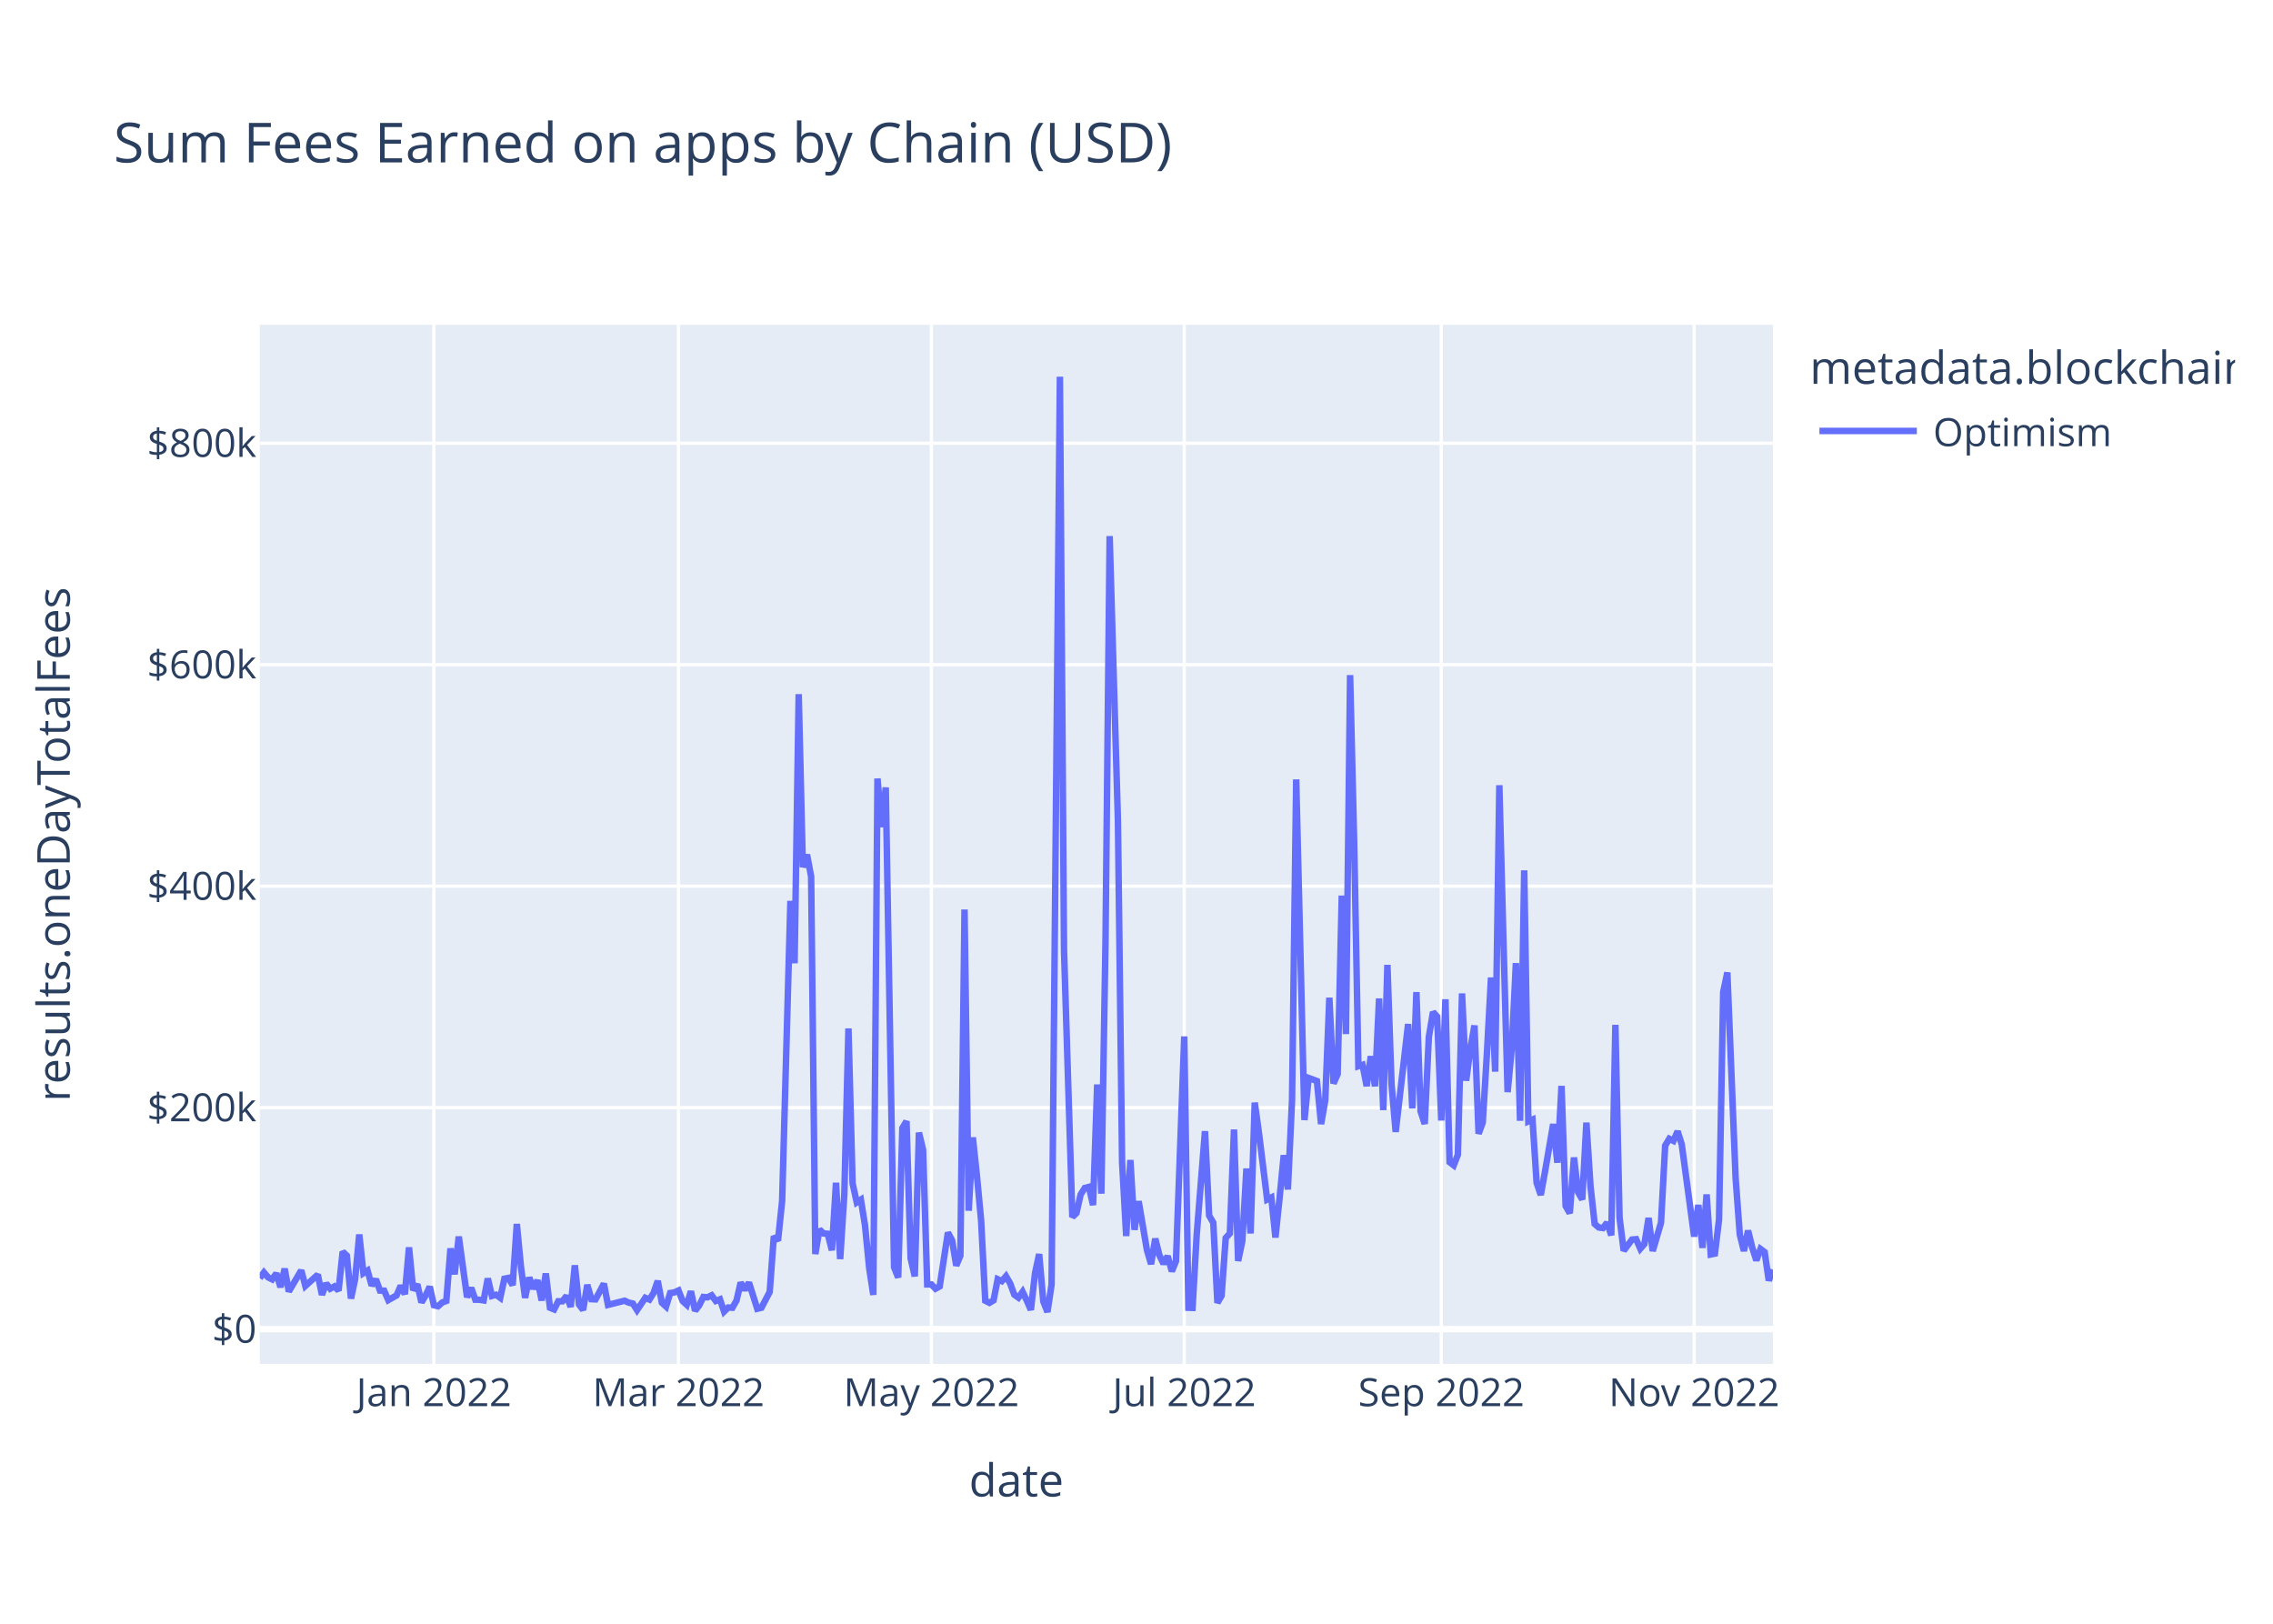
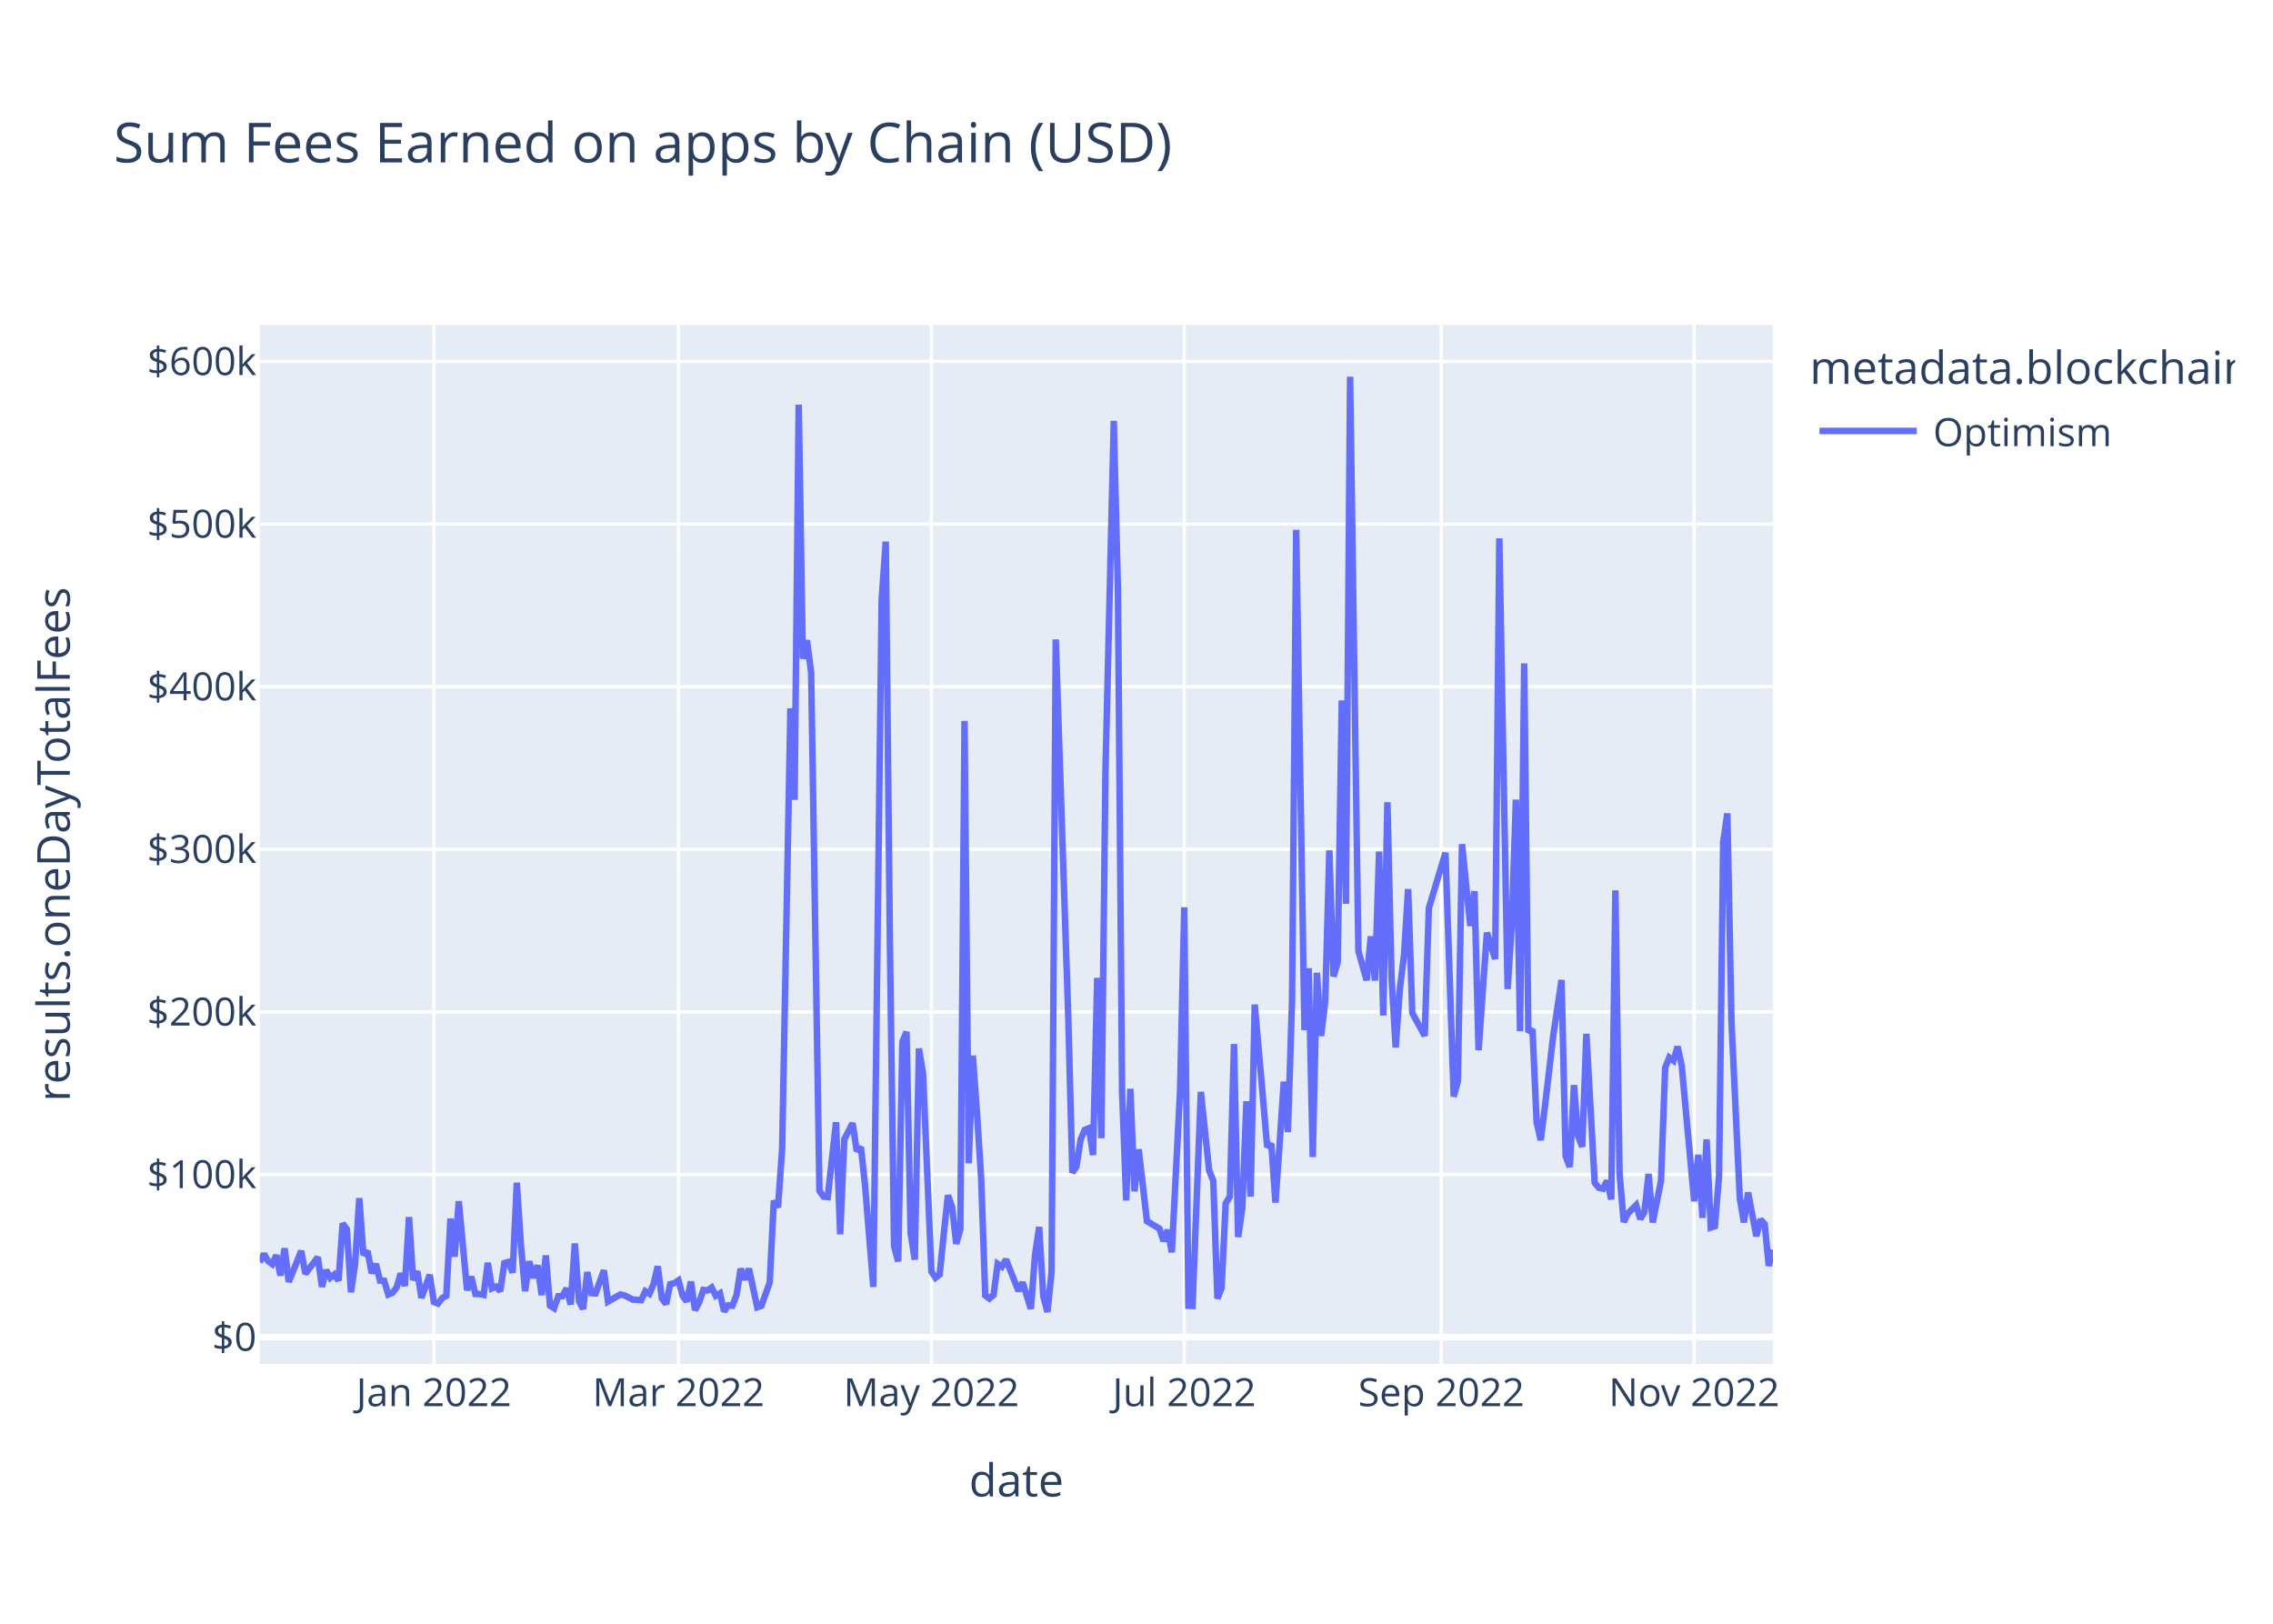
<svg xmlns="http://www.w3.org/2000/svg" class="main-svg" width="700" height="500" style="" viewBox="0 0 700 500">
  <rect x="0" y="0" width="700" height="500" style="fill: rgb(255, 255, 255); fill-opacity: 1;" />
-   <defs id="defs-2f3d52">
+   <defs id="defs-220098">
    <g class="clips">
-       <clipPath id="clip2f3d52xyplot" class="plotclip">
+       <clipPath id="clip220098xyplot" class="plotclip">
        <rect width="466" height="320" />
      </clipPath>
-       <clipPath class="axesclip" id="clip2f3d52x">
+       <clipPath class="axesclip" id="clip220098x">
        <rect x="80" y="0" width="466" height="500" />
      </clipPath>
-       <clipPath class="axesclip" id="clip2f3d52y">
+       <clipPath class="axesclip" id="clip220098y">
        <rect x="0" y="100" width="700" height="320" />
      </clipPath>
-       <clipPath class="axesclip" id="clip2f3d52xy">
+       <clipPath class="axesclip" id="clip220098xy">
        <rect x="80" y="100" width="466" height="320" />
      </clipPath>
    </g>
    <g class="gradients" />
    <g class="patterns" />
  </defs>
  <g class="bglayer">
    <rect class="bg" x="80" y="100" width="466" height="320" style="fill: rgb(229, 236, 246); fill-opacity: 1; stroke-width: 0;" />
  </g>
  <g class="layer-below">
    <g class="imagelayer" />
    <g class="shapelayer" />
  </g>
  <g class="cartesianlayer">
    <g class="subplot xy">
      <g class="layer-subplot">
        <g class="shapelayer" />
        <g class="imagelayer" />
      </g>
      <g class="minor-gridlayer">
        <g class="x" />
        <g class="y" />
      </g>
      <g class="gridlayer">
        <g class="x">
          <path class="xgrid crisp" transform="translate(133.62,0)" d="M0,100v320" style="stroke: rgb(255, 255, 255); stroke-opacity: 1; stroke-width: 1px;" />
          <path class="xgrid crisp" transform="translate(208.95,0)" d="M0,100v320" style="stroke: rgb(255, 255, 255); stroke-opacity: 1; stroke-width: 1px;" />
          <path class="xgrid crisp" transform="translate(286.83,0)" d="M0,100v320" style="stroke: rgb(255, 255, 255); stroke-opacity: 1; stroke-width: 1px;" />
          <path class="xgrid crisp" transform="translate(364.71,0)" d="M0,100v320" style="stroke: rgb(255, 255, 255); stroke-opacity: 1; stroke-width: 1px;" />
          <path class="xgrid crisp" transform="translate(443.86,0)" d="M0,100v320" style="stroke: rgb(255, 255, 255); stroke-opacity: 1; stroke-width: 1px;" />
          <path class="xgrid crisp" transform="translate(521.74,0)" d="M0,100v320" style="stroke: rgb(255, 255, 255); stroke-opacity: 1; stroke-width: 1px;" />
        </g>
        <g class="y">
-           <path class="ygrid crisp" transform="translate(0,341.08)" d="M80,0h466" style="stroke: rgb(255, 255, 255); stroke-opacity: 1; stroke-width: 1px;" />
-           <path class="ygrid crisp" transform="translate(0,272.88)" d="M80,0h466" style="stroke: rgb(255, 255, 255); stroke-opacity: 1; stroke-width: 1px;" />
-           <path class="ygrid crisp" transform="translate(0,204.69)" d="M80,0h466" style="stroke: rgb(255, 255, 255); stroke-opacity: 1; stroke-width: 1px;" />
-           <path class="ygrid crisp" transform="translate(0,136.49)" d="M80,0h466" style="stroke: rgb(255, 255, 255); stroke-opacity: 1; stroke-width: 1px;" />
+           <path class="ygrid crisp" transform="translate(0,361.67)" d="M80,0h466" style="stroke: rgb(255, 255, 255); stroke-opacity: 1; stroke-width: 1px;" />
+           <path class="ygrid crisp" transform="translate(0,311.6)" d="M80,0h466" style="stroke: rgb(255, 255, 255); stroke-opacity: 1; stroke-width: 1px;" />
+           <path class="ygrid crisp" transform="translate(0,261.52)" d="M80,0h466" style="stroke: rgb(255, 255, 255); stroke-opacity: 1; stroke-width: 1px;" />
+           <path class="ygrid crisp" transform="translate(0,211.45)" d="M80,0h466" style="stroke: rgb(255, 255, 255); stroke-opacity: 1; stroke-width: 1px;" />
+           <path class="ygrid crisp" transform="translate(0,161.37)" d="M80,0h466" style="stroke: rgb(255, 255, 255); stroke-opacity: 1; stroke-width: 1px;" />
+           <path class="ygrid crisp" transform="translate(0,111.29)" d="M80,0h466" style="stroke: rgb(255, 255, 255); stroke-opacity: 1; stroke-width: 1px;" />
        </g>
      </g>
      <g class="zerolinelayer">
-         <path class="yzl zl crisp" transform="translate(0,409.28)" d="M80,0h466" style="stroke: rgb(255, 255, 255); stroke-opacity: 1; stroke-width: 2px;" />
+         <path class="yzl zl crisp" transform="translate(0,411.75)" d="M80,0h466" style="stroke: rgb(255, 255, 255); stroke-opacity: 1; stroke-width: 2px;" />
      </g>
      <path class="xlines-below" />
      <path class="ylines-below" />
      <g class="overlines-below" />
      <g class="xaxislayer-below" />
      <g class="yaxislayer-below" />
      <g class="overaxes-below" />
-       <g class="plot" transform="translate(80,100)" clip-path="url(#clip2f3d52xyplot)">
+       <g class="plot" transform="translate(80,100)" clip-path="url(#clip220098xyplot)">
        <g class="scatterlayer mlayer">
-           <g class="trace scatter trace3b8d42" style="stroke-miterlimit: 2; opacity: 1;">
+           <g class="trace scatter tracee2b98d" style="stroke-miterlimit: 2; opacity: 1;">
            <g class="fills" />
            <g class="errorbars" />
            <g class="lines">
-               <path class="js-line" d="M0,293.58L1.28,291.83L2.55,293.32L3.83,293.96L5.11,292.11L6.38,296.36L7.66,290.66L8.94,297.69L10.21,295.54L12.77,291.19L14.04,295.99L17.87,292.51L19.15,298.72L20.43,295.22L21.7,296.83L22.98,296.14L24.26,297.42L25.53,285.43L26.81,286.66L28.09,299.87L29.36,293.92L30.64,280.14L31.92,292.04L33.19,291.25L34.47,295.86L35.75,293.93L37.02,297.41L38.3,297.44L39.58,300.34L42.13,298.89L43.41,295.92L44.68,298.52L45.96,284.11L47.24,297.31L48.52,295.47L49.79,301.05L51.07,298.94L52.35,296.2L53.62,301.91L54.9,302.23L56.18,301.08L57.45,300.61L58.73,284.42L60.01,292.4L61.28,280.78L63.84,299.45L65.11,296.58L66.39,300.22L67.67,300.24L68.94,300.43L70.22,293.69L71.5,299.05L72.77,298.69L74.05,299.63L75.33,293.76L76.6,293.51L77.88,295.75L79.16,276.9L80.43,290.07L81.71,299.64L82.99,293.38L84.26,296.84L85.54,294.23L86.82,300.45L88.09,292.14L89.37,302.68L90.65,303.21L91.92,300.7L93.2,300.7L94.48,299.05L95.75,302.43L97.03,289.63L98.31,301.72L99.58,303.37L100.86,295.64L102.14,300.06L103.41,300.11L105.97,295.28L107.24,301.82L112.35,300.53L113.63,301.12L114.9,301.4L116.18,303.42L118.73,299.64L120.01,300.17L121.29,298.11L122.56,294.43L123.84,301.16L125.12,302.33L126.39,298.17L127.67,297.97L128.95,297.38L130.22,300.62L131.5,301.79L132.78,297.62L134.05,303.63L135.33,301.96L136.61,299.38L137.88,299.49L139.16,298.87L140.44,300.61L141.72,300.1L142.99,303.87L144.27,302.62L145.55,302.69L146.82,300.47L148.1,294.93L149.38,297.22L150.65,294.94L153.21,303.01L154.48,302.7L157.04,297.82L158.31,280.69L159.59,282.05L160.87,269.8L163.42,177.42L164.7,196.61L165.97,113.76L167.25,167.03L168.53,163.17L169.8,169.92L171.08,286.16L172.36,278.6L173.63,279.82L174.91,279.91L176.19,285L177.46,264.21L178.74,287.71L180.02,267.8L181.29,216.69L182.57,264.42L183.85,270.26L185.12,269.42L186.4,277.4L187.68,290.48L188.95,298.74L190.23,139.73L191.51,154.68L192.78,142.47L195.34,290.23L196.61,293.39L197.89,247.38L199.17,245.26L200.44,287.48L201.72,293.03L203,248.76L204.27,254.05L205.55,295.52L206.83,295.51L208.1,296.83L209.38,296.14L211.93,279.54L213.21,281.96L214.49,289.72L215.76,286.64L217.04,180.07L218.32,272.82L219.59,250.24L220.87,262.2L222.15,275.83L223.42,300.53L224.7,301.18L225.98,300.42L227.25,293.91L228.53,294.5L229.81,292.99L231.08,295.18L232.36,298.67L233.64,299.58L234.92,297.78L236.19,300.46L237.47,303.35L238.75,292.06L240.02,286.17L241.3,300.76L242.58,304L243.85,295.52L246.41,16L247.68,192.62L250.24,274.77L251.51,273.54L252.79,267.84L254.07,265.81L255.34,265.48L256.62,271.09L257.9,233.95L259.17,267.57L260.45,190.2L261.73,65.08L264.28,152.69L265.56,257.76L266.83,280.62L268.11,257.2L269.39,278.7L270.66,269.9L273.22,284.96L274.49,289.26L275.77,281.42L277.05,286.51L278.32,289.15L279.6,286.79L280.88,291.48L282.15,288.38L284.71,219.15L285.98,302.7L287.26,302.74L288.54,280.24L291.09,248.32L292.37,274.32L293.64,276.5L294.92,301.18L296.2,298.99L297.47,281.21L298.75,279.8L300.03,247.82L301.3,288.29L302.58,282.2L303.86,259.82L305.13,279.82L306.41,239.53L307.69,248.76L310.24,269.37L311.52,268.74L312.79,281.07L314.07,268.81L315.35,255.72L316.62,266.27L317.9,238.8L319.18,140.01L321.73,244.9L323.01,231.94L325.56,232.88L326.84,246.13L328.12,238.9L329.39,207.22L330.67,233.64L331.95,230.74L333.22,175.78L334.5,218.42L335.78,107.89L337.05,160.01L338.33,228.32L339.61,227.91L340.88,234.44L342.16,225.25L343.44,234.51L344.71,207.46L345.99,241.83L347.27,197.11L348.54,233.89L349.82,248.55L353.65,215.33L354.93,241.31L356.2,205.5L357.48,242.17L358.76,246.1L360.03,219.33L361.31,211.64L362.59,213.07L363.86,245.04L365.14,207.71L366.42,257.87L367.69,258.84L368.97,255.56L370.25,205.91L371.52,232.79L372.8,223.07L374.08,215.77L375.35,249.11L376.63,245.66L377.91,224.45L379.18,201.01L380.46,229.99L381.74,141.8L383.01,189.8L384.29,236.29L385.57,222.74L386.84,196.57L388.12,245.13L389.4,168.01L390.67,245.31L391.95,244.75L393.23,264.24L394.5,267.97L395.78,260.91L398.33,246.13L399.61,258.03L400.89,234.39L402.16,271.37L403.44,273.59L404.72,256.42L405.99,267.13L407.27,269.37L408.55,245.69L409.82,265.32L411.1,276.89L412.38,277.98L413.65,278.15L414.93,276.5L416.21,280.4L417.48,215.59L418.76,274.94L420.04,285.13L422.59,281.7L423.87,281.59L425.15,284.51L426.42,283.06L427.7,275.05L428.98,285.23L431.53,276.5L432.81,252.77L434.08,250.66L435.36,251.3L436.64,248.35L437.91,252.38L441.74,280.78L443.02,271.04L444.3,284.26L445.57,267.81L446.85,286.29L448.13,286.02L449.4,275.5L450.68,205.49L451.96,199.45L454.51,262.85L455.79,280.12L457.06,285.22L458.34,278.94L459.62,284.16L460.89,288.12L462.17,284.6L463.45,285.56L464.72,294.33L466,290.96" style="vector-effect: non-scaling-stroke; fill: none; stroke: rgb(99, 110, 250); stroke-opacity: 1; stroke-width: 2px; opacity: 1;" />
+               <path class="js-line" d="M0,288.7L1.28,286.12L2.55,288.32L3.83,289.26L5.11,286.53L6.38,292.78L7.66,284.4L8.94,294.73L10.21,291.58L12.77,285.19L14.04,292.24L17.87,287.13L19.15,296.25L20.43,291.11L21.7,293.46L22.98,292.46L24.26,294.33L25.53,276.73L26.81,278.53L28.09,297.93L29.36,289.2L30.64,268.96L31.92,286.44L33.19,285.28L34.47,292.05L35.75,289.21L37.02,294.32L38.3,294.37L39.58,298.62L40.85,298.11L42.13,296.5L43.41,292.14L44.68,295.96L45.96,274.78L47.24,294.18L48.52,291.48L49.79,299.66L52.35,292.54L53.62,300.93L54.9,301.41L56.18,299.71L57.45,299.02L58.73,275.25L60.01,286.97L61.28,269.9L63.84,297.32L65.11,293.1L66.39,298.45L67.67,298.48L68.94,298.75L70.22,288.86L71.5,296.74L72.77,296.2L74.05,297.58L75.33,288.96L76.6,288.59L77.88,291.89L79.16,264.2L80.43,283.54L81.71,297.59L82.99,288.4L84.26,293.49L85.54,289.65L86.82,298.79L88.09,286.58L89.37,302.06L90.65,302.84L91.92,299.16L93.2,299.15L94.48,296.73L95.75,301.69L97.03,282.9L98.31,300.65L99.58,303.07L100.86,291.73L102.14,298.21L103.41,298.29L105.97,291.19L107.24,300.8L111.07,298.6L112.35,298.91L114.9,300.18L117.46,300.37L118.73,297.6L120.01,298.38L121.29,295.35L122.56,289.94L123.84,299.82L125.12,301.55L126.39,295.44L127.67,295.15L128.95,294.28L130.22,299.04L131.5,300.76L132.78,294.63L134.05,303.45L135.33,301L136.61,297.21L137.88,297.37L139.16,296.47L140.44,299.02L141.72,298.27L142.99,303.81L144.27,301.97L145.55,302.08L146.82,298.81L148.1,290.68L149.38,294.04L150.65,290.69L153.21,302.54L154.48,302.1L157.04,294.93L158.31,269.77L159.59,271.77L160.87,253.77L163.42,118.11L164.7,146.29L165.97,24.61L167.25,102.84L168.53,97.18L169.8,107.09L172.36,266.69L173.63,268.49L174.91,268.62L177.46,245.57L178.74,280.08L180.02,250.83L182.57,245.87L183.85,254.45L185.12,253.22L186.4,264.94L188.95,296.28L191.51,84.72L192.78,66.78L194.06,190.69L195.34,283.78L196.61,288.42L197.89,220.84L199.17,217.74L200.44,279.74L201.72,287.89L203,222.87L204.27,230.65L206.83,291.53L208.1,293.46L209.38,292.46L210.66,279.89L211.93,268.08L213.21,271.63L214.49,283.02L215.76,278.5L217.04,122L218.32,258.2L219.59,225.04L220.87,242.61L222.15,262.63L223.42,298.91L224.7,299.86L225.98,298.75L227.25,289.18L228.53,290.05L229.81,287.83L231.08,291.04L233.64,297.5L234.92,294.87L237.47,303.04L238.75,286.47L240.02,277.81L241.3,299.25L242.58,304L243.85,291.54L245.13,96.91L248.96,212.3L250.24,261.08L251.51,259.27L252.79,250.9L254.07,247.92L255.34,247.43L256.62,255.67L257.9,201.12L259.17,250.49L260.45,136.88L263,29.6L264.28,81.78L265.56,236.09L266.83,269.67L268.11,235.27L269.39,266.84L270.66,253.92L273.22,276.03L277.05,278.32L278.32,282.18L279.6,278.73L280.88,285.62L283.43,235.54L284.71,179.39L285.98,302.09L287.26,302.15L288.54,269.11L289.81,236.22L292.37,260.41L293.64,263.61L294.92,299.86L296.2,296.64L297.47,270.53L298.75,268.45L300.03,221.49L301.3,280.93L302.58,271.99L303.86,239.12L305.13,268.49L306.41,209.32L308.96,238.29L310.24,253.15L311.52,252.22L312.79,270.32L314.07,252.32L315.35,233.09L316.62,248.59L317.9,208.25L319.18,63.16L321.73,217.2L323.01,198.17L324.28,256.28L325.56,199.56L326.84,219.01L328.12,208.4L329.39,161.87L330.67,200.67L331.95,196.41L333.22,115.69L334.5,178.31L335.78,16L338.33,192.85L340.88,201.85L342.16,188.35L343.44,201.95L344.71,162.23L345.99,212.7L347.27,147.03L348.54,201.04L349.82,222.56L351.1,204.6L352.37,194.31L353.65,173.77L354.93,211.94L358.76,218.97L360.03,179.66L365.14,162.59L367.69,237.68L368.97,232.87L370.25,159.94L372.8,185.14L374.08,174.43L375.35,223.39L377.91,187.18L380.46,195.31L381.74,65.79L383.01,136.29L384.29,204.56L385.57,184.66L386.84,146.23L388.12,217.55L389.4,104.29L390.67,217.81L391.95,216.99L393.23,245.61L394.5,251.09L395.78,240.72L398.33,219.01L400.89,201.78L402.16,256.08L403.44,259.34L404.72,234.13L405.99,249.85L407.27,253.14L408.55,218.36L411.1,264.18L412.38,265.78L413.65,266.04L414.93,263.62L416.21,269.34L417.48,174.17L418.76,261.33L420.04,276.28L421.32,273.68L423.87,271.09L425.15,275.38L426.42,273.25L427.7,261.49L428.98,276.43L431.53,263.61L432.81,228.76L434.08,225.66L435.36,226.61L436.64,222.27L437.91,228.19L441.74,269.9L443.02,255.6L444.3,275.02L445.57,250.85L446.85,278L448.13,277.59L449.4,262.15L450.68,159.34L451.96,150.47L453.23,214.63L455.79,268.92L457.06,276.42L458.34,267.2L460.89,280.67L462.17,275.51L463.45,276.92L464.72,289.79L466,284.84" style="vector-effect: non-scaling-stroke; fill: none; stroke: rgb(99, 110, 250); stroke-opacity: 1; stroke-width: 2px; opacity: 1;" />
            </g>
            <g class="points" />
            <g class="text" />
          </g>
        </g>
      </g>
      <g class="overplot" />
      <path class="xlines-above crisp" d="M0,0" style="fill: none;" />
      <path class="ylines-above crisp" d="M0,0" style="fill: none;" />
      <g class="overlines-above" />
      <g class="xaxislayer-above">
        <g class="xtick">
          <text text-anchor="middle" x="0" y="433" transform="translate(133.62,0)" style="font-family: 'Open Sans', verdana, arial, sans-serif; font-size: 12px; fill: rgb(42, 63, 95); fill-opacity: 1; white-space: pre; opacity: 1;">Jan 2022</text>
        </g>
        <g class="xtick">
          <text text-anchor="middle" x="0" y="433" style="font-family: 'Open Sans', verdana, arial, sans-serif; font-size: 12px; fill: rgb(42, 63, 95); fill-opacity: 1; white-space: pre; opacity: 1;" transform="translate(208.95,0)">Mar 2022</text>
        </g>
        <g class="xtick">
          <text text-anchor="middle" x="0" y="433" style="font-family: 'Open Sans', verdana, arial, sans-serif; font-size: 12px; fill: rgb(42, 63, 95); fill-opacity: 1; white-space: pre; opacity: 1;" transform="translate(286.83,0)">May 2022</text>
        </g>
        <g class="xtick">
          <text text-anchor="middle" x="0" y="433" style="font-family: 'Open Sans', verdana, arial, sans-serif; font-size: 12px; fill: rgb(42, 63, 95); fill-opacity: 1; white-space: pre; opacity: 1;" transform="translate(364.71,0)">Jul 2022</text>
        </g>
        <g class="xtick">
          <text text-anchor="middle" x="0" y="433" style="font-family: 'Open Sans', verdana, arial, sans-serif; font-size: 12px; fill: rgb(42, 63, 95); fill-opacity: 1; white-space: pre; opacity: 1;" transform="translate(443.86,0)">Sep 2022</text>
        </g>
        <g class="xtick">
          <text text-anchor="middle" x="0" y="433" style="font-family: 'Open Sans', verdana, arial, sans-serif; font-size: 12px; fill: rgb(42, 63, 95); fill-opacity: 1; white-space: pre; opacity: 1;" transform="translate(521.74,0)">Nov 2022</text>
        </g>
      </g>
      <g class="yaxislayer-above">
        <g class="ytick">
-           <text text-anchor="end" x="79" y="4.2" transform="translate(0,409.28)" style="font-family: 'Open Sans', verdana, arial, sans-serif; font-size: 12px; fill: rgb(42, 63, 95); fill-opacity: 1; white-space: pre; opacity: 1;">$0</text>
+           <text text-anchor="end" x="79" y="4.2" transform="translate(0,411.75)" style="font-family: 'Open Sans', verdana, arial, sans-serif; font-size: 12px; fill: rgb(42, 63, 95); fill-opacity: 1; white-space: pre; opacity: 1;">$0</text>
        </g>
        <g class="ytick">
-           <text text-anchor="end" x="79" y="4.2" style="font-family: 'Open Sans', verdana, arial, sans-serif; font-size: 12px; fill: rgb(42, 63, 95); fill-opacity: 1; white-space: pre; opacity: 1;" transform="translate(0,341.08)">$200k</text>
+           <text text-anchor="end" x="79" y="4.2" style="font-family: 'Open Sans', verdana, arial, sans-serif; font-size: 12px; fill: rgb(42, 63, 95); fill-opacity: 1; white-space: pre; opacity: 1;" transform="translate(0,361.67)">$100k</text>
        </g>
        <g class="ytick">
-           <text text-anchor="end" x="79" y="4.2" style="font-family: 'Open Sans', verdana, arial, sans-serif; font-size: 12px; fill: rgb(42, 63, 95); fill-opacity: 1; white-space: pre; opacity: 1;" transform="translate(0,272.88)">$400k</text>
+           <text text-anchor="end" x="79" y="4.2" style="font-family: 'Open Sans', verdana, arial, sans-serif; font-size: 12px; fill: rgb(42, 63, 95); fill-opacity: 1; white-space: pre; opacity: 1;" transform="translate(0,311.6)">$200k</text>
        </g>
        <g class="ytick">
-           <text text-anchor="end" x="79" y="4.2" style="font-family: 'Open Sans', verdana, arial, sans-serif; font-size: 12px; fill: rgb(42, 63, 95); fill-opacity: 1; white-space: pre; opacity: 1;" transform="translate(0,204.69)">$600k</text>
+           <text text-anchor="end" x="79" y="4.2" style="font-family: 'Open Sans', verdana, arial, sans-serif; font-size: 12px; fill: rgb(42, 63, 95); fill-opacity: 1; white-space: pre; opacity: 1;" transform="translate(0,261.52)">$300k</text>
        </g>
        <g class="ytick">
-           <text text-anchor="end" x="79" y="4.2" style="font-family: 'Open Sans', verdana, arial, sans-serif; font-size: 12px; fill: rgb(42, 63, 95); fill-opacity: 1; white-space: pre; opacity: 1;" transform="translate(0,136.49)">$800k</text>
+           <text text-anchor="end" x="79" y="4.2" style="font-family: 'Open Sans', verdana, arial, sans-serif; font-size: 12px; fill: rgb(42, 63, 95); fill-opacity: 1; white-space: pre; opacity: 1;" transform="translate(0,211.45)">$400k</text>
+         </g>
+         <g class="ytick">
+           <text text-anchor="end" x="79" y="4.2" style="font-family: 'Open Sans', verdana, arial, sans-serif; font-size: 12px; fill: rgb(42, 63, 95); fill-opacity: 1; white-space: pre; opacity: 1;" transform="translate(0,161.37)">$500k</text>
+         </g>
+         <g class="ytick">
+           <text text-anchor="end" x="79" y="4.2" style="font-family: 'Open Sans', verdana, arial, sans-serif; font-size: 12px; fill: rgb(42, 63, 95); fill-opacity: 1; white-space: pre; opacity: 1;" transform="translate(0,111.29)">$600k</text>
        </g>
      </g>
      <g class="overaxes-above" />
    </g>
  </g>
  <g class="polarlayer" />
  <g class="smithlayer" />
  <g class="ternarylayer" />
  <g class="geolayer" />
  <g class="funnelarealayer" />
  <g class="pielayer" />
  <g class="iciclelayer" />
  <g class="treemaplayer" />
  <g class="sunburstlayer" />
  <g class="glimages" />
-   <defs id="topdefs-2f3d52">
+   <defs id="topdefs-220098">
    <g class="clips" />
-     <clipPath id="legend2f3d52">
+     <clipPath id="legend220098">
      <rect width="133" height="48" x="0" y="0" />
    </clipPath>
  </defs>
  <g class="layer-above">
    <g class="imagelayer" />
    <g class="shapelayer" />
  </g>
  <g class="infolayer">
    <g class="legend" pointer-events="all" transform="translate(555.32,100)">
      <rect class="bg" shape-rendering="crispEdges" style="stroke: rgb(68, 68, 68); stroke-opacity: 1; fill: rgb(255, 255, 255); fill-opacity: 1; stroke-width: 0px;" width="133" height="48" x="0" y="0" />
-       <g class="scrollbox" transform="" clip-path="url(#legend2f3d52)">
+       <g class="scrollbox" transform="" clip-path="url(#legend220098)">
        <text class="legendtitletext" text-anchor="start" x="2" y="18.2" style="font-family: 'Open Sans', verdana, arial, sans-serif; font-size: 14px; fill: rgb(42, 63, 95); fill-opacity: 1; white-space: pre;">metadata.blockchain</text>
        <g class="groups" transform="">
          <g class="traces" transform="translate(0,32.7)" style="opacity: 1;">
            <text class="legendtext" text-anchor="start" x="40" y="4.68" style="font-family: 'Open Sans', verdana, arial, sans-serif; font-size: 12px; fill: rgb(42, 63, 95); fill-opacity: 1; white-space: pre;">Optimism</text>
            <g class="layers" style="opacity: 1;">
              <g class="legendfill" />
              <g class="legendlines">
                <path class="js-line" d="M5,0h30" style="fill: none; stroke: rgb(99, 110, 250); stroke-opacity: 1; stroke-width: 2px;" />
              </g>
              <g class="legendsymbols">
                <g class="legendpoints" />
              </g>
            </g>
            <rect class="legendtoggle" x="0" y="-9.5" width="90.672" height="19" style="fill: rgb(0, 0, 0); fill-opacity: 0;" />
          </g>
        </g>
      </g>
      <rect class="scrollbar" rx="20" ry="3" width="0" height="0" style="fill: rgb(128, 139, 164); fill-opacity: 1;" x="0" y="0" />
    </g>
    <g class="g-gtitle">
      <text class="gtitle" x="35" y="50" text-anchor="start" dy="0em" style="font-family: 'Open Sans', verdana, arial, sans-serif; font-size: 17px; fill: rgb(42, 63, 95); opacity: 1; font-weight: normal; white-space: pre;">Sum Fees Earned on apps by Chain (USD)</text>
    </g>
    <g class="g-xtitle">
      <text class="xtitle" x="313" y="460.8" text-anchor="middle" style="font-family: 'Open Sans', verdana, arial, sans-serif; font-size: 14px; fill: rgb(42, 63, 95); opacity: 1; font-weight: normal; white-space: pre;">date</text>
    </g>
    <g class="g-ytitle">
      <text class="ytitle" transform="rotate(-90,21.49688,260)" x="21.497" y="260" text-anchor="middle" style="font-family: 'Open Sans', verdana, arial, sans-serif; font-size: 14px; fill: rgb(42, 63, 95); opacity: 1; font-weight: normal; white-space: pre;">results.oneDayTotalFees</text>
    </g>
  </g>
</svg>
